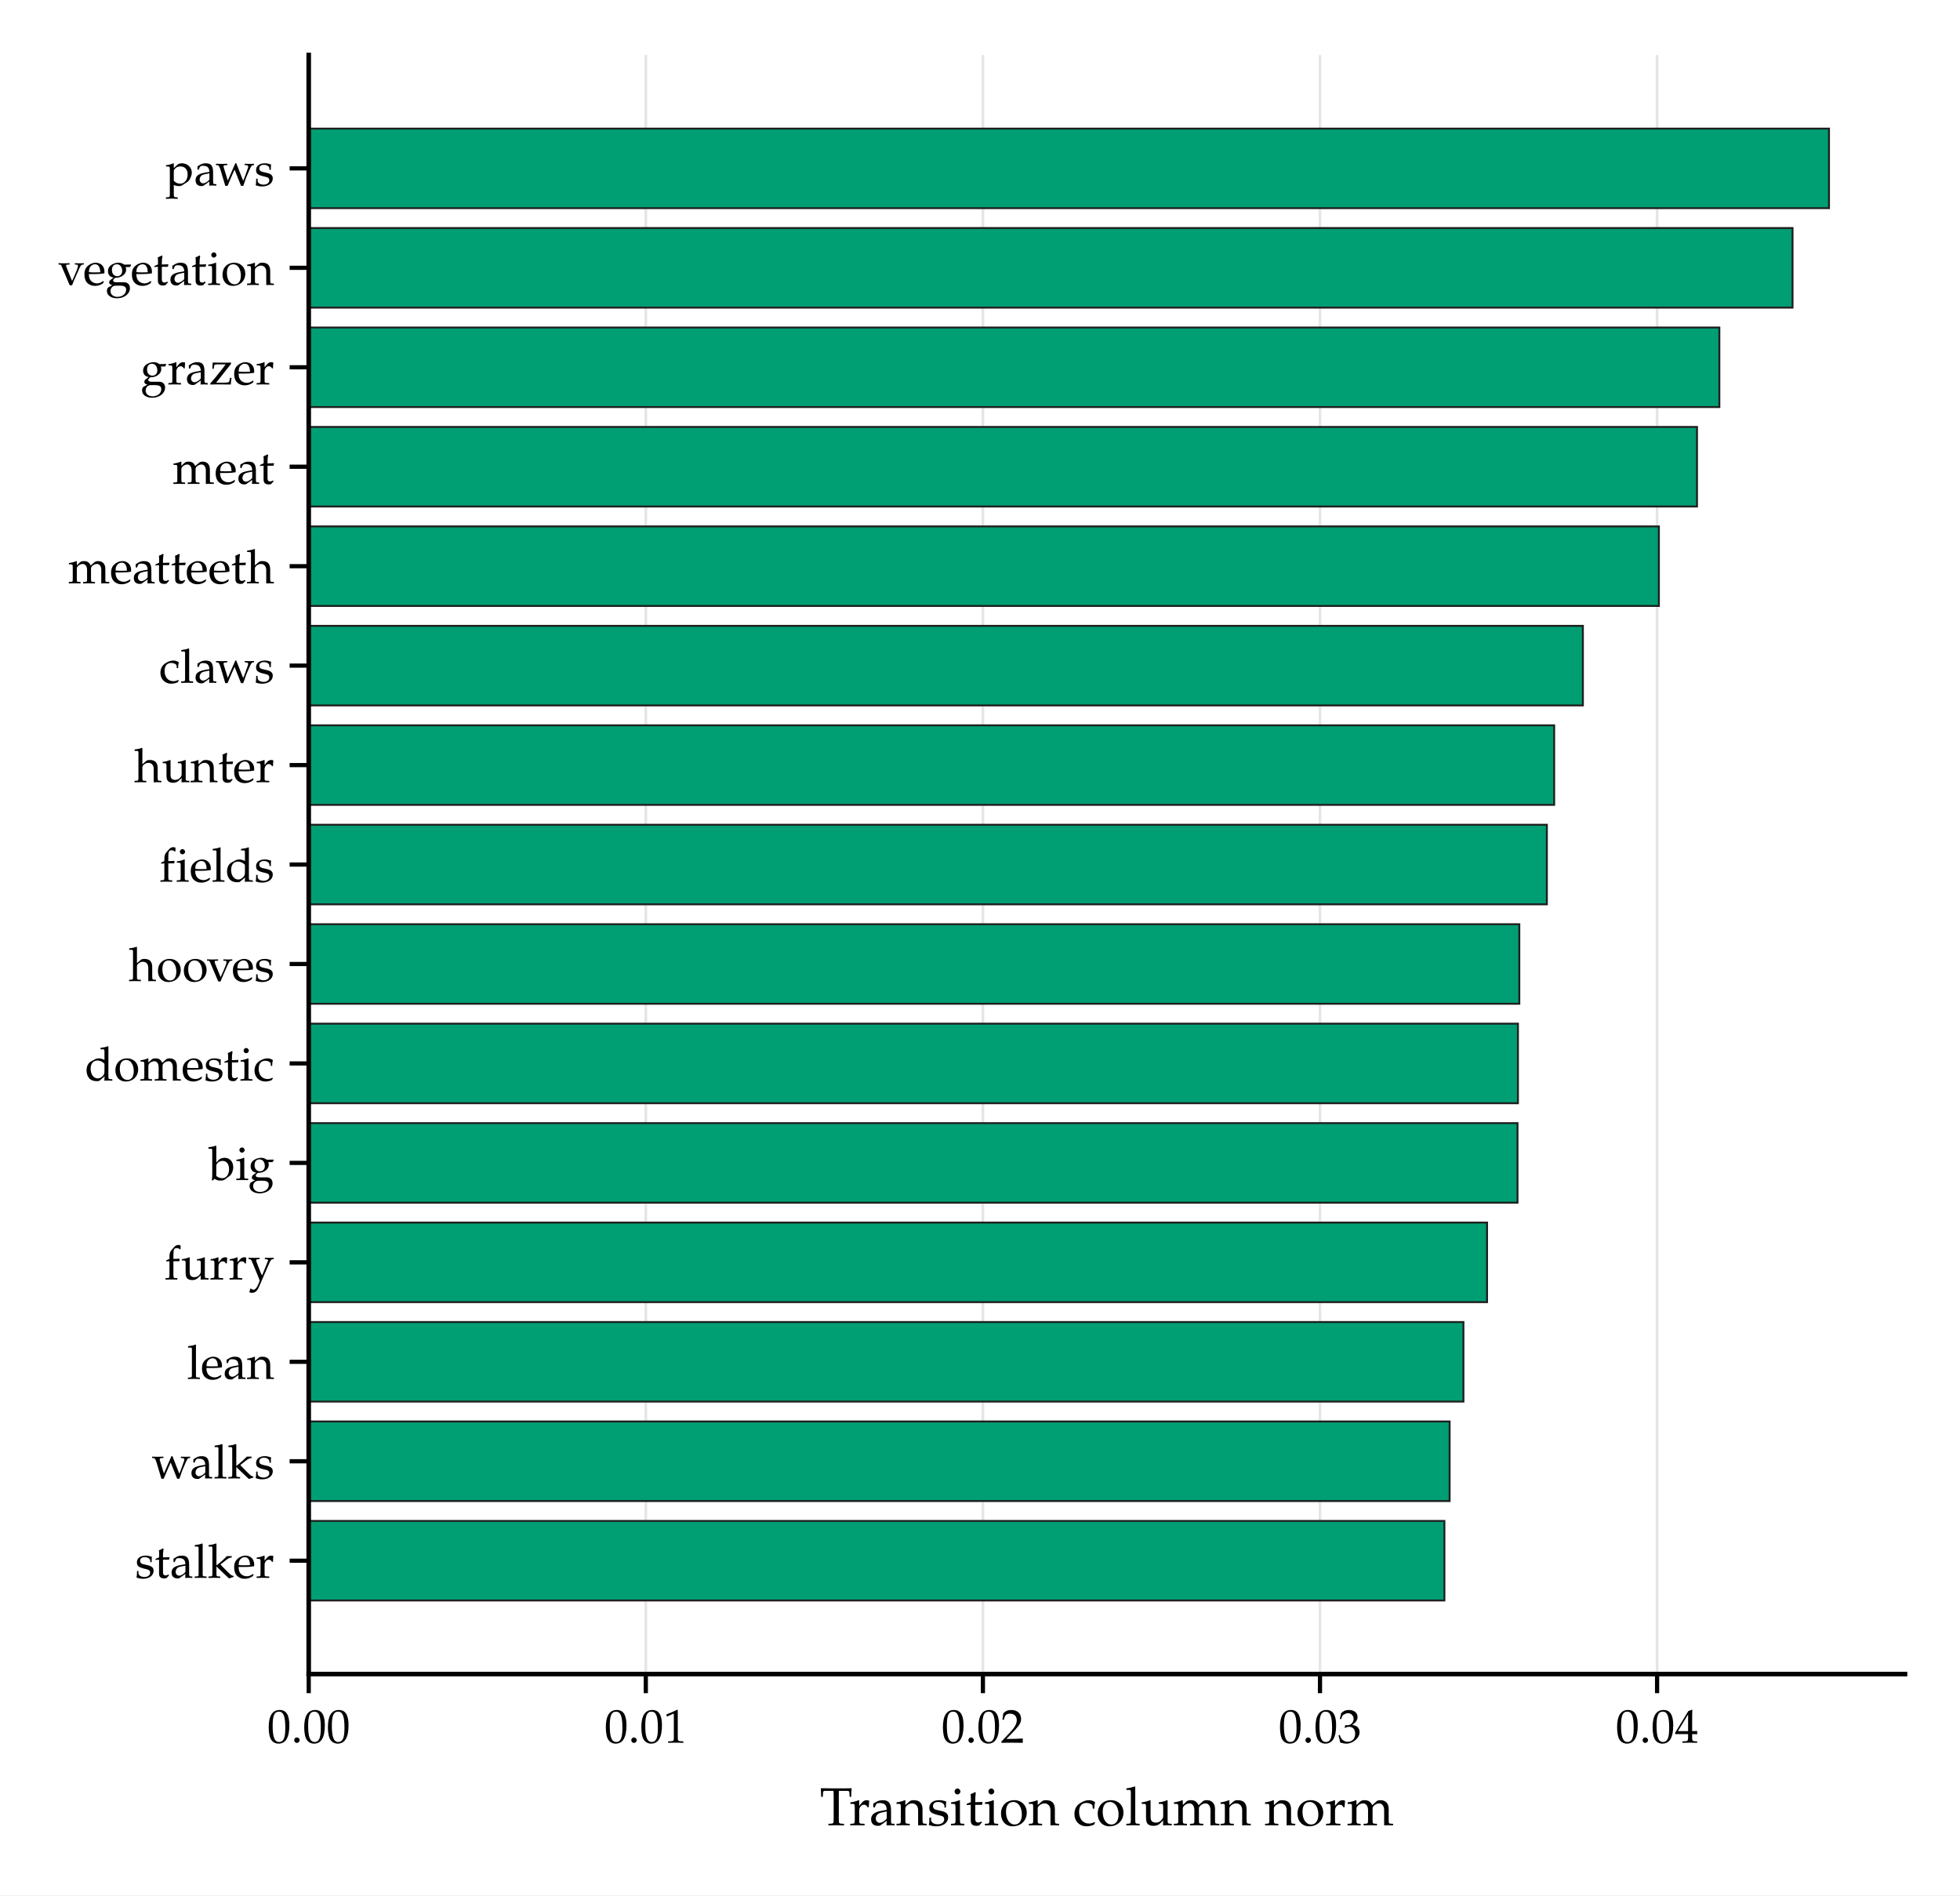
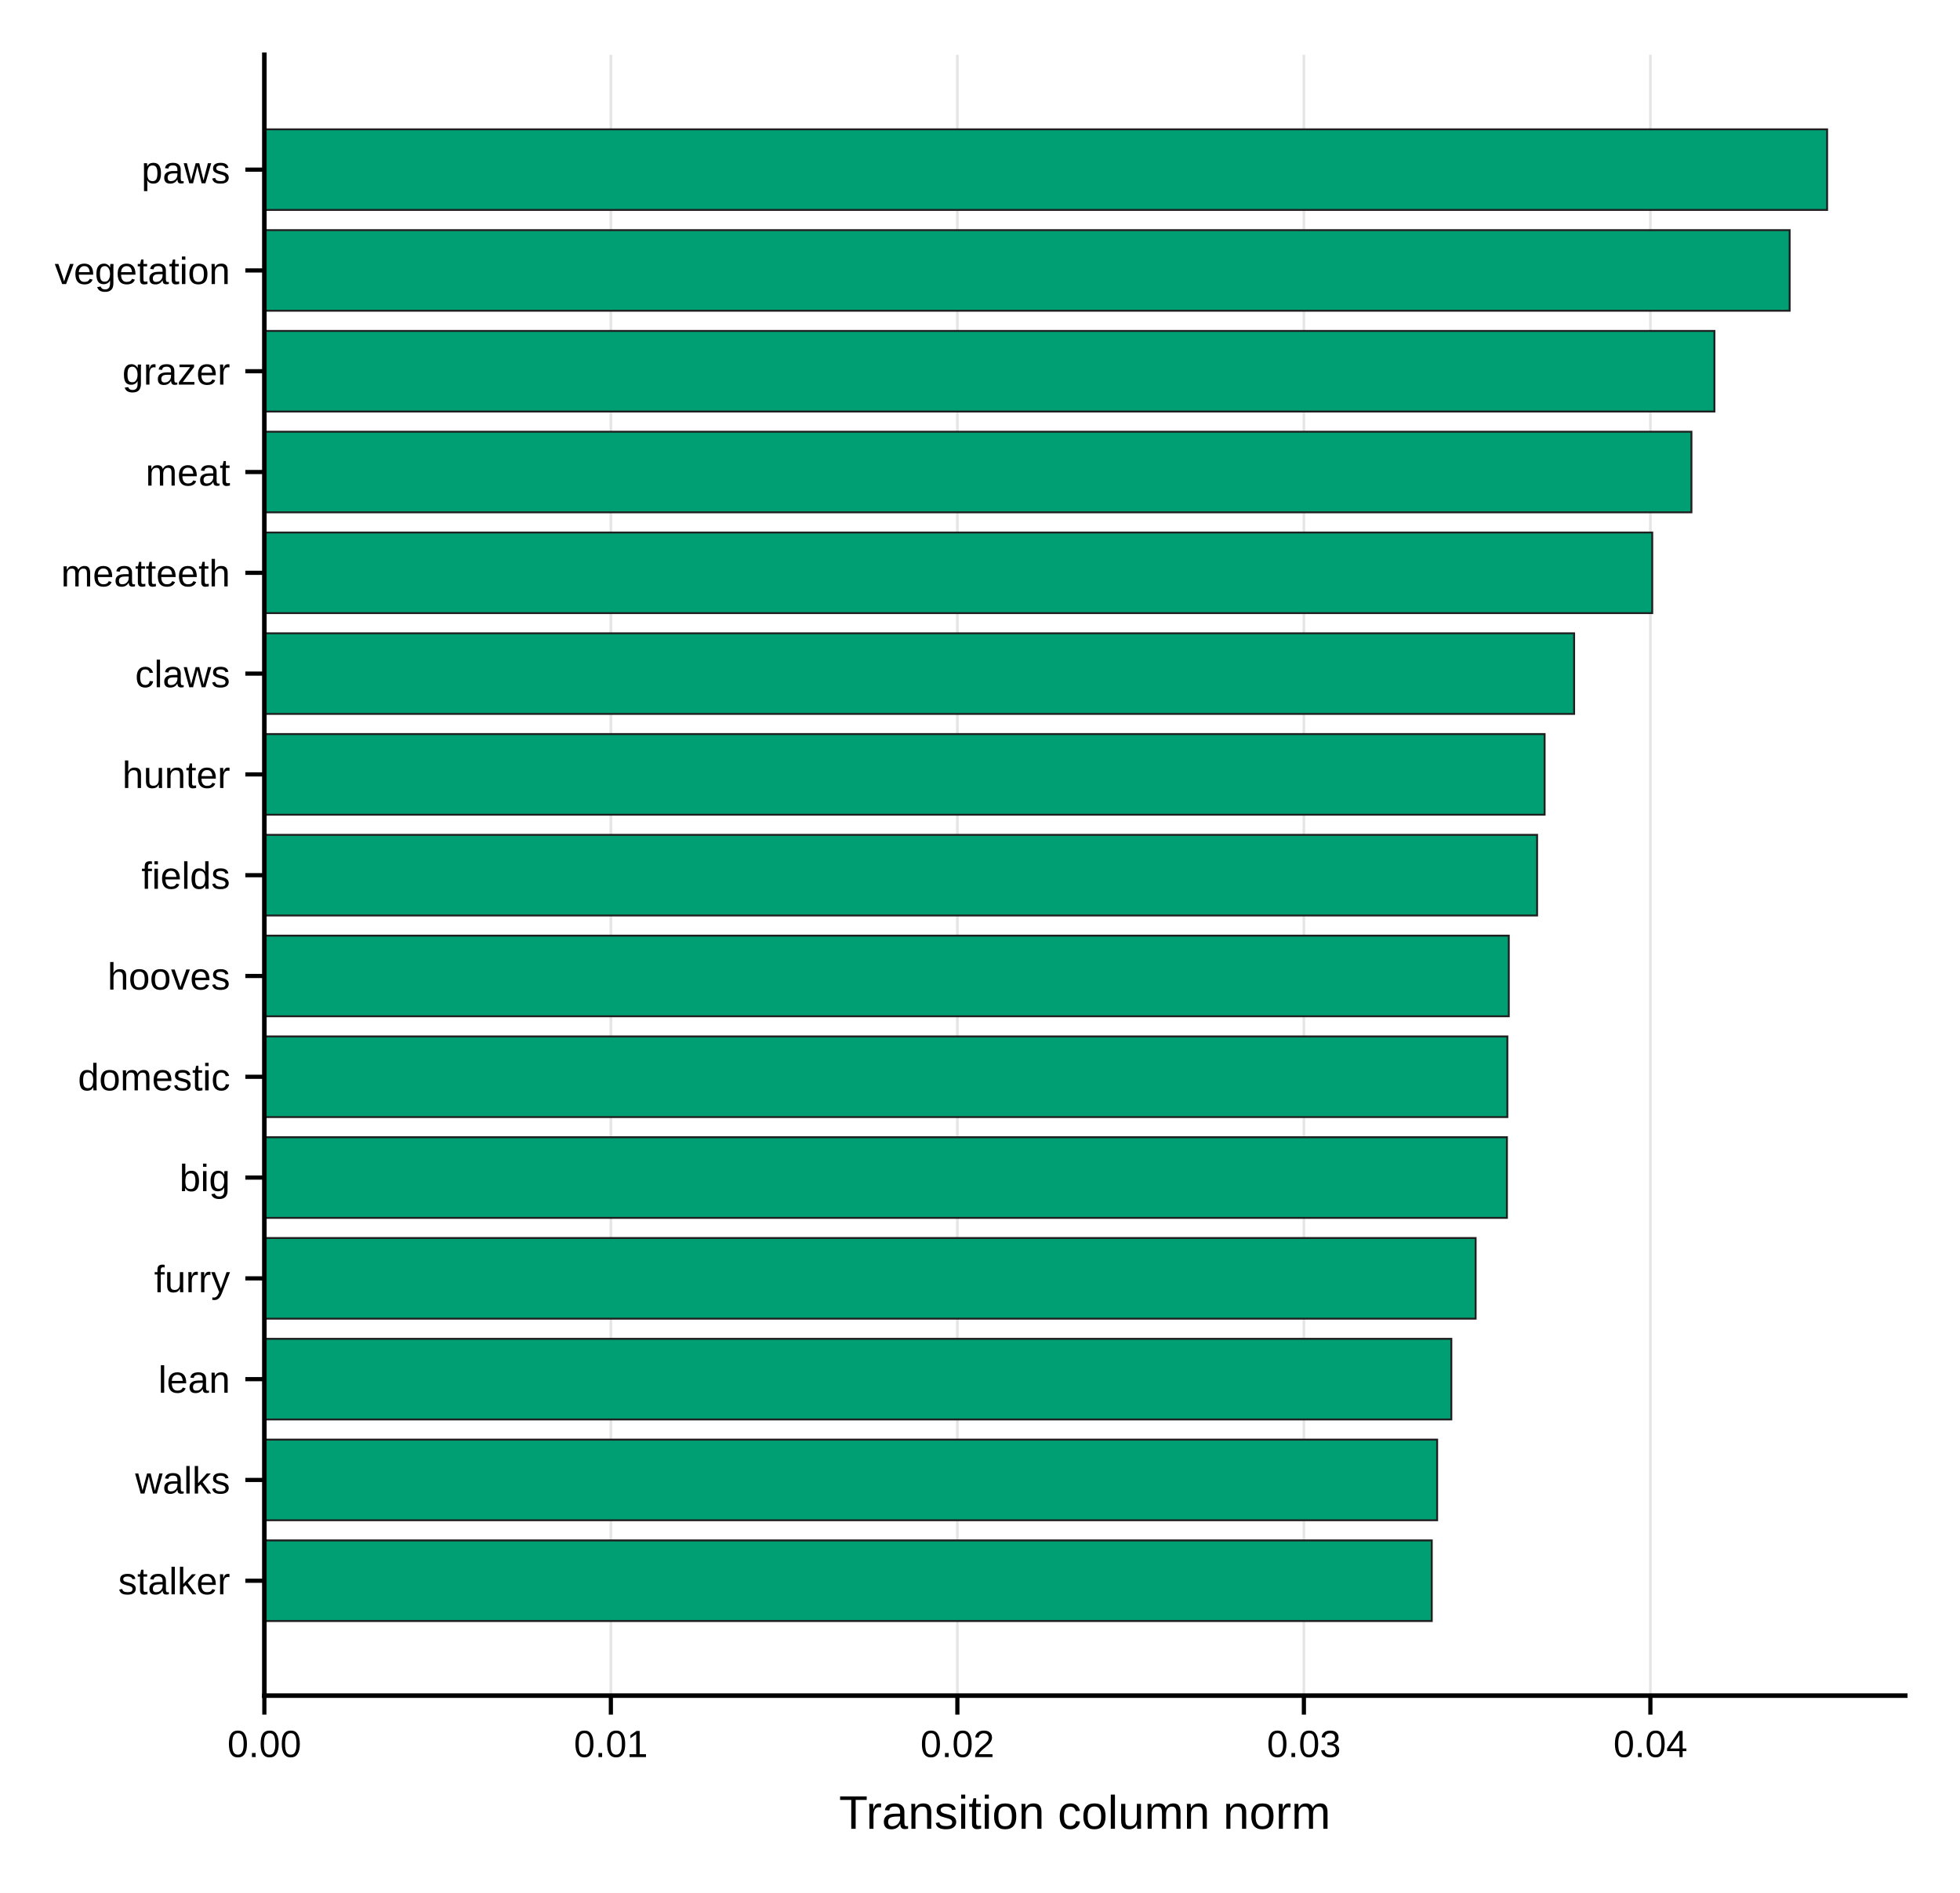
- <svg xmlns="http://www.w3.org/2000/svg" xmlns:xlink="http://www.w3.org/1999/xlink" width="256.66pt" height="248.144pt" viewBox="0 0 256.66 248.144" version="1.1">
+ <svg xmlns="http://www.w3.org/2000/svg" xmlns:xlink="http://www.w3.org/1999/xlink" width="257.812pt" height="248.938pt" viewBox="0 0 257.812 248.938" version="1.1">
  <defs>
    <style type="text/css">*{stroke-linejoin: round; stroke-linecap: butt}</style>
  </defs>
  <g id="figure_1">
    <g id="patch_1">
-       <path d="M 0 248.144  L 256.66 248.144  L 256.66 -0  L 0 -0  z " style="fill: #ffffff" />
+       <path d="M 0 248.938  L 257.812 248.938  L 257.812 -0  L 0 -0  z " style="fill: #ffffff" />
    </g>
    <g id="axes_1">
      <g id="patch_2">
-         <path d="M 40.426 219.186  L 249.46 219.186  L 249.46 7.2  L 40.426 7.2  z " style="fill: #ffffff" />
+         <path d="M 34.772 222.986  L 250.612 222.986  L 250.612 7.2  L 34.772 7.2  z " style="fill: #ffffff" />
      </g>
      <g id="matplotlib.axis_1">
        <g id="xtick_1">
          <g id="line2d_1">
-             <path d="M 40.426 219.186  L 40.426 7.2  " clip-path="url(#pc23d240294)" style="fill: none; stroke: #d8d8d8; stroke-opacity: 0.65; stroke-width: 0.35; stroke-linecap: square" />
+             <path d="M 34.772 222.986  L 34.772 7.2  " clip-path="url(#p32211d030a)" style="fill: none; stroke: #d8d8d8; stroke-opacity: 0.65; stroke-width: 0.35; stroke-linecap: square" />
          </g>
          <g id="line2d_2">
            <defs>
-               <path id="m49b2fed535" d="M 0 0  L 0 2.5  " style="stroke: #000000; stroke-width: 0.55" />
+               <path id="md48e293526" d="M 0 0  L 0 2.5  " style="stroke: #000000; stroke-width: 0.55" />
            </defs>
            <g>
-               <use xlink:href="#m49b2fed535" x="40.426" y="219.186" style="stroke: #000000; stroke-width: 0.55" />
+               <use xlink:href="#md48e293526" x="34.772" y="222.986" style="stroke: #000000; stroke-width: 0.55" />
            </g>
          </g>
          <g id="text_1">
-             <text style="font-size: 6.2px; font-family: 'Palatino Linotype', 'Palatino', 'Book Antiqua', 'DejaVu Serif', serif; text-anchor: middle" x="40.426" y="228.169" transform="rotate(-0 40.42634 228.1692)">0.00</text>
+             <text style="font-size: 5px; font-family: 'Arial', 'Helvetica', 'DejaVu Sans', 'Liberation Sans', sans-serif; text-anchor: middle" x="34.772" y="231.065" transform="rotate(-0 34.77188 231.0648)">0.00</text>
          </g>
        </g>
        <g id="xtick_2">
          <g id="line2d_3">
-             <path d="M 84.568 219.186  L 84.568 7.2  " clip-path="url(#pc23d240294)" style="fill: none; stroke: #d8d8d8; stroke-opacity: 0.65; stroke-width: 0.35; stroke-linecap: square" />
+             <path d="M 80.351 222.986  L 80.351 7.2  " clip-path="url(#p32211d030a)" style="fill: none; stroke: #d8d8d8; stroke-opacity: 0.65; stroke-width: 0.35; stroke-linecap: square" />
          </g>
          <g id="line2d_4">
            <g>
-               <use xlink:href="#m49b2fed535" x="84.568" y="219.186" style="stroke: #000000; stroke-width: 0.55" />
+               <use xlink:href="#md48e293526" x="80.351" y="222.986" style="stroke: #000000; stroke-width: 0.55" />
            </g>
          </g>
          <g id="text_2">
-             <text style="font-size: 6.2px; font-family: 'Palatino Linotype', 'Palatino', 'Book Antiqua', 'DejaVu Serif', serif; text-anchor: middle" x="84.568" y="228.169" transform="rotate(-0 84.56792 228.1692)">0.01</text>
+             <text style="font-size: 5px; font-family: 'Arial', 'Helvetica', 'DejaVu Sans', 'Liberation Sans', sans-serif; text-anchor: middle" x="80.351" y="231.065" transform="rotate(-0 80.35075 231.0648)">0.01</text>
          </g>
        </g>
        <g id="xtick_3">
          <g id="line2d_5">
-             <path d="M 128.71 219.186  L 128.71 7.2  " clip-path="url(#pc23d240294)" style="fill: none; stroke: #d8d8d8; stroke-opacity: 0.65; stroke-width: 0.35; stroke-linecap: square" />
+             <path d="M 125.93 222.986  L 125.93 7.2  " clip-path="url(#p32211d030a)" style="fill: none; stroke: #d8d8d8; stroke-opacity: 0.65; stroke-width: 0.35; stroke-linecap: square" />
          </g>
          <g id="line2d_6">
            <g>
-               <use xlink:href="#m49b2fed535" x="128.71" y="219.186" style="stroke: #000000; stroke-width: 0.55" />
+               <use xlink:href="#md48e293526" x="125.93" y="222.986" style="stroke: #000000; stroke-width: 0.55" />
            </g>
          </g>
          <g id="text_3">
-             <text style="font-size: 6.2px; font-family: 'Palatino Linotype', 'Palatino', 'Book Antiqua', 'DejaVu Serif', serif; text-anchor: middle" x="128.71" y="228.169" transform="rotate(-0 128.7095 228.1692)">0.02</text>
+             <text style="font-size: 5px; font-family: 'Arial', 'Helvetica', 'DejaVu Sans', 'Liberation Sans', sans-serif; text-anchor: middle" x="125.93" y="231.065" transform="rotate(-0 125.9296 231.0648)">0.02</text>
          </g>
        </g>
        <g id="xtick_4">
          <g id="line2d_7">
-             <path d="M 172.851 219.186  L 172.851 7.2  " clip-path="url(#pc23d240294)" style="fill: none; stroke: #d8d8d8; stroke-opacity: 0.65; stroke-width: 0.35; stroke-linecap: square" />
+             <path d="M 171.509 222.986  L 171.509 7.2  " clip-path="url(#p32211d030a)" style="fill: none; stroke: #d8d8d8; stroke-opacity: 0.65; stroke-width: 0.35; stroke-linecap: square" />
          </g>
          <g id="line2d_8">
            <g>
-               <use xlink:href="#m49b2fed535" x="172.851" y="219.186" style="stroke: #000000; stroke-width: 0.55" />
+               <use xlink:href="#md48e293526" x="171.509" y="222.986" style="stroke: #000000; stroke-width: 0.55" />
            </g>
          </g>
          <g id="text_4">
-             <text style="font-size: 6.2px; font-family: 'Palatino Linotype', 'Palatino', 'Book Antiqua', 'DejaVu Serif', serif; text-anchor: middle" x="172.851" y="228.169" transform="rotate(-0 172.8511 228.1692)">0.03</text>
+             <text style="font-size: 5px; font-family: 'Arial', 'Helvetica', 'DejaVu Sans', 'Liberation Sans', sans-serif; text-anchor: middle" x="171.509" y="231.065" transform="rotate(-0 171.5085 231.0648)">0.03</text>
          </g>
        </g>
        <g id="xtick_5">
          <g id="line2d_9">
-             <path d="M 216.993 219.186  L 216.993 7.2  " clip-path="url(#pc23d240294)" style="fill: none; stroke: #d8d8d8; stroke-opacity: 0.65; stroke-width: 0.35; stroke-linecap: square" />
+             <path d="M 217.087 222.986  L 217.087 7.2  " clip-path="url(#p32211d030a)" style="fill: none; stroke: #d8d8d8; stroke-opacity: 0.65; stroke-width: 0.35; stroke-linecap: square" />
          </g>
          <g id="line2d_10">
            <g>
-               <use xlink:href="#m49b2fed535" x="216.993" y="219.186" style="stroke: #000000; stroke-width: 0.55" />
+               <use xlink:href="#md48e293526" x="217.087" y="222.986" style="stroke: #000000; stroke-width: 0.55" />
            </g>
          </g>
          <g id="text_5">
-             <text style="font-size: 6.2px; font-family: 'Palatino Linotype', 'Palatino', 'Book Antiqua', 'DejaVu Serif', serif; text-anchor: middle" x="216.993" y="228.169" transform="rotate(-0 216.9927 228.1692)">0.04</text>
+             <text style="font-size: 5px; font-family: 'Arial', 'Helvetica', 'DejaVu Sans', 'Liberation Sans', sans-serif; text-anchor: middle" x="217.087" y="231.065" transform="rotate(-0 217.0874 231.0648)">0.04</text>
          </g>
        </g>
        <g id="text_6">
-           <text style="font-size: 7px; font-family: 'Palatino Linotype', 'Palatino', 'Book Antiqua', 'DejaVu Serif', serif; text-anchor: middle" x="144.943" y="238.975" transform="rotate(-0 144.9431 238.9748)">Transition column norm</text>
+           <text style="font-size: 6.21px; font-family: 'Arial', 'Helvetica', 'DejaVu Sans', 'Liberation Sans', sans-serif; text-anchor: middle" x="142.692" y="240.503" transform="rotate(-0 142.6918 240.5034)">Transition column norm</text>
        </g>
      </g>
      <g id="matplotlib.axis_2">
        <g id="ytick_1">
          <g id="line2d_11">
            <defs>
-               <path id="md9a9cb0012" d="M 0 0  L -2.5 0  " style="stroke: #000000; stroke-width: 0.55" />
+               <path id="m9390b1789d" d="M 0 0  L -2.5 0  " style="stroke: #000000; stroke-width: 0.55" />
            </defs>
            <g>
-               <use xlink:href="#md9a9cb0012" x="40.426" y="22.044" style="stroke: #000000; stroke-width: 0.55" />
+               <use xlink:href="#m9390b1789d" x="34.772" y="22.31" style="stroke: #000000; stroke-width: 0.55" />
            </g>
          </g>
          <g id="text_7">
-             <text style="font-size: 6.2px; font-family: 'Palatino Linotype', 'Palatino', 'Book Antiqua', 'DejaVu Serif', serif; text-anchor: end" x="35.926" y="24.286" transform="rotate(-0 35.92634 24.2859)">paws</text>
+             <text style="font-size: 5px; font-family: 'Arial', 'Helvetica', 'DejaVu Sans', 'Liberation Sans', sans-serif; text-anchor: end" x="30.272" y="24.1" transform="rotate(-0 30.27188 24.09977)">paws</text>
          </g>
        </g>
        <g id="ytick_2">
          <g id="line2d_12">
            <g>
-               <use xlink:href="#md9a9cb0012" x="40.426" y="35.065" style="stroke: #000000; stroke-width: 0.55" />
+               <use xlink:href="#m9390b1789d" x="34.772" y="35.565" style="stroke: #000000; stroke-width: 0.55" />
            </g>
          </g>
          <g id="text_8">
-             <text style="font-size: 6.2px; font-family: 'Palatino Linotype', 'Palatino', 'Book Antiqua', 'DejaVu Serif', serif; text-anchor: end" x="35.926" y="37.307" transform="rotate(-0 35.92634 37.30714)">vegetation</text>
+             <text style="font-size: 5px; font-family: 'Arial', 'Helvetica', 'DejaVu Sans', 'Liberation Sans', sans-serif; text-anchor: end" x="30.272" y="37.354" transform="rotate(-0 30.27188 37.35443)">vegetation</text>
          </g>
        </g>
        <g id="ytick_3">
          <g id="line2d_13">
            <g>
-               <use xlink:href="#md9a9cb0012" x="40.426" y="48.087" style="stroke: #000000; stroke-width: 0.55" />
+               <use xlink:href="#m9390b1789d" x="34.772" y="48.82" style="stroke: #000000; stroke-width: 0.55" />
            </g>
          </g>
          <g id="text_9">
-             <text style="font-size: 6.2px; font-family: 'Palatino Linotype', 'Palatino', 'Book Antiqua', 'DejaVu Serif', serif; text-anchor: end" x="35.926" y="50.328" transform="rotate(-0 35.92634 50.32838)">grazer</text>
+             <text style="font-size: 5px; font-family: 'Arial', 'Helvetica', 'DejaVu Sans', 'Liberation Sans', sans-serif; text-anchor: end" x="30.272" y="50.58" transform="rotate(-0 30.27188 50.57979)">grazer</text>
          </g>
        </g>
        <g id="ytick_4">
          <g id="line2d_14">
            <g>
-               <use xlink:href="#md9a9cb0012" x="40.426" y="61.108" style="stroke: #000000; stroke-width: 0.55" />
+               <use xlink:href="#m9390b1789d" x="34.772" y="62.074" style="stroke: #000000; stroke-width: 0.55" />
            </g>
          </g>
          <g id="text_10">
-             <text style="font-size: 6.2px; font-family: 'Palatino Linotype', 'Palatino', 'Book Antiqua', 'DejaVu Serif', serif; text-anchor: end" x="35.926" y="63.35" transform="rotate(-0 35.92634 63.34962)">meat</text>
+             <text style="font-size: 5px; font-family: 'Arial', 'Helvetica', 'DejaVu Sans', 'Liberation Sans', sans-serif; text-anchor: end" x="30.272" y="63.864" transform="rotate(-0 30.27188 63.86375)">meat</text>
          </g>
        </g>
        <g id="ytick_5">
          <g id="line2d_15">
            <g>
-               <use xlink:href="#md9a9cb0012" x="40.426" y="74.129" style="stroke: #000000; stroke-width: 0.55" />
+               <use xlink:href="#m9390b1789d" x="34.772" y="75.329" style="stroke: #000000; stroke-width: 0.55" />
            </g>
          </g>
          <g id="text_11">
-             <text style="font-size: 6.2px; font-family: 'Palatino Linotype', 'Palatino', 'Book Antiqua', 'DejaVu Serif', serif; text-anchor: end" x="35.926" y="76.371" transform="rotate(-0 35.92634 76.37086)">meatteeth</text>
+             <text style="font-size: 5px; font-family: 'Arial', 'Helvetica', 'DejaVu Sans', 'Liberation Sans', sans-serif; text-anchor: end" x="30.272" y="77.118" transform="rotate(-0 30.27188 77.11841)">meatteeth</text>
          </g>
        </g>
        <g id="ytick_6">
          <g id="line2d_16">
            <g>
-               <use xlink:href="#md9a9cb0012" x="40.426" y="87.15" style="stroke: #000000; stroke-width: 0.55" />
+               <use xlink:href="#m9390b1789d" x="34.772" y="88.584" style="stroke: #000000; stroke-width: 0.55" />
            </g>
          </g>
          <g id="text_12">
-             <text style="font-size: 6.2px; font-family: 'Palatino Linotype', 'Palatino', 'Book Antiqua', 'DejaVu Serif', serif; text-anchor: end" x="35.926" y="89.392" transform="rotate(-0 35.92634 89.3921)">claws</text>
+             <text style="font-size: 5px; font-family: 'Arial', 'Helvetica', 'DejaVu Sans', 'Liberation Sans', sans-serif; text-anchor: end" x="30.272" y="90.373" transform="rotate(-0 30.27188 90.37307)">claws</text>
          </g>
        </g>
        <g id="ytick_7">
          <g id="line2d_17">
            <g>
-               <use xlink:href="#md9a9cb0012" x="40.426" y="100.172" style="stroke: #000000; stroke-width: 0.55" />
+               <use xlink:href="#m9390b1789d" x="34.772" y="101.838" style="stroke: #000000; stroke-width: 0.55" />
            </g>
          </g>
          <g id="text_13">
-             <text style="font-size: 6.2px; font-family: 'Palatino Linotype', 'Palatino', 'Book Antiqua', 'DejaVu Serif', serif; text-anchor: end" x="35.926" y="102.413" transform="rotate(-0 35.92634 102.4133)">hunter</text>
+             <text style="font-size: 5px; font-family: 'Arial', 'Helvetica', 'DejaVu Sans', 'Liberation Sans', sans-serif; text-anchor: end" x="30.272" y="103.628" transform="rotate(-0 30.27188 103.6277)">hunter</text>
          </g>
        </g>
        <g id="ytick_8">
          <g id="line2d_18">
            <g>
-               <use xlink:href="#md9a9cb0012" x="40.426" y="113.193" style="stroke: #000000; stroke-width: 0.55" />
+               <use xlink:href="#m9390b1789d" x="34.772" y="115.093" style="stroke: #000000; stroke-width: 0.55" />
            </g>
          </g>
          <g id="text_14">
-             <text style="font-size: 6.2px; font-family: 'Palatino Linotype', 'Palatino', 'Book Antiqua', 'DejaVu Serif', serif; text-anchor: end" x="35.926" y="115.435" transform="rotate(-0 35.92634 115.4346)">fields</text>
+             <text style="font-size: 5px; font-family: 'Arial', 'Helvetica', 'DejaVu Sans', 'Liberation Sans', sans-serif; text-anchor: end" x="30.272" y="116.882" transform="rotate(-0 30.27188 116.8824)">fields</text>
          </g>
        </g>
        <g id="ytick_9">
          <g id="line2d_19">
            <g>
-               <use xlink:href="#md9a9cb0012" x="40.426" y="126.214" style="stroke: #000000; stroke-width: 0.55" />
+               <use xlink:href="#m9390b1789d" x="34.772" y="128.348" style="stroke: #000000; stroke-width: 0.55" />
            </g>
          </g>
          <g id="text_15">
-             <text style="font-size: 6.2px; font-family: 'Palatino Linotype', 'Palatino', 'Book Antiqua', 'DejaVu Serif', serif; text-anchor: end" x="35.926" y="128.456" transform="rotate(-0 35.92634 128.4558)">hooves</text>
+             <text style="font-size: 5px; font-family: 'Arial', 'Helvetica', 'DejaVu Sans', 'Liberation Sans', sans-serif; text-anchor: end" x="30.272" y="130.137" transform="rotate(-0 30.27188 130.1371)">hooves</text>
          </g>
        </g>
        <g id="ytick_10">
          <g id="line2d_20">
            <g>
-               <use xlink:href="#md9a9cb0012" x="40.426" y="139.235" style="stroke: #000000; stroke-width: 0.55" />
+               <use xlink:href="#m9390b1789d" x="34.772" y="141.602" style="stroke: #000000; stroke-width: 0.55" />
            </g>
          </g>
          <g id="text_16">
-             <text style="font-size: 6.2px; font-family: 'Palatino Linotype', 'Palatino', 'Book Antiqua', 'DejaVu Serif', serif; text-anchor: end" x="35.926" y="141.477" transform="rotate(-0 35.92634 141.4771)">domestic</text>
+             <text style="font-size: 5px; font-family: 'Arial', 'Helvetica', 'DejaVu Sans', 'Liberation Sans', sans-serif; text-anchor: end" x="30.272" y="143.392" transform="rotate(-0 30.27188 143.3917)">domestic</text>
          </g>
        </g>
        <g id="ytick_11">
          <g id="line2d_21">
            <g>
-               <use xlink:href="#md9a9cb0012" x="40.426" y="152.257" style="stroke: #000000; stroke-width: 0.55" />
+               <use xlink:href="#m9390b1789d" x="34.772" y="154.857" style="stroke: #000000; stroke-width: 0.55" />
            </g>
          </g>
          <g id="text_17">
-             <text style="font-size: 6.2px; font-family: 'Palatino Linotype', 'Palatino', 'Book Antiqua', 'DejaVu Serif', serif; text-anchor: end" x="35.926" y="154.498" transform="rotate(-0 35.92634 154.4983)">big</text>
+             <text style="font-size: 5px; font-family: 'Arial', 'Helvetica', 'DejaVu Sans', 'Liberation Sans', sans-serif; text-anchor: end" x="30.272" y="156.646" transform="rotate(-0 30.27188 156.6464)">big</text>
          </g>
        </g>
        <g id="ytick_12">
          <g id="line2d_22">
            <g>
-               <use xlink:href="#md9a9cb0012" x="40.426" y="165.278" style="stroke: #000000; stroke-width: 0.55" />
+               <use xlink:href="#m9390b1789d" x="34.772" y="168.112" style="stroke: #000000; stroke-width: 0.55" />
            </g>
          </g>
          <g id="text_18">
-             <text style="font-size: 6.2px; font-family: 'Palatino Linotype', 'Palatino', 'Book Antiqua', 'DejaVu Serif', serif; text-anchor: end" x="35.926" y="167.521" transform="rotate(-0 35.92634 167.521)">furry</text>
+             <text style="font-size: 5px; font-family: 'Arial', 'Helvetica', 'DejaVu Sans', 'Liberation Sans', sans-serif; text-anchor: end" x="30.272" y="169.932" transform="rotate(-0 30.27188 169.9315)">furry</text>
          </g>
        </g>
        <g id="ytick_13">
          <g id="line2d_23">
            <g>
-               <use xlink:href="#md9a9cb0012" x="40.426" y="178.299" style="stroke: #000000; stroke-width: 0.55" />
+               <use xlink:href="#m9390b1789d" x="34.772" y="181.366" style="stroke: #000000; stroke-width: 0.55" />
            </g>
          </g>
          <g id="text_19">
-             <text style="font-size: 6.2px; font-family: 'Palatino Linotype', 'Palatino', 'Book Antiqua', 'DejaVu Serif', serif; text-anchor: end" x="35.926" y="180.541" transform="rotate(-0 35.92634 180.5408)">lean</text>
+             <text style="font-size: 5px; font-family: 'Arial', 'Helvetica', 'DejaVu Sans', 'Liberation Sans', sans-serif; text-anchor: end" x="30.272" y="183.156" transform="rotate(-0 30.27188 183.1557)">lean</text>
          </g>
        </g>
        <g id="ytick_14">
          <g id="line2d_24">
            <g>
-               <use xlink:href="#md9a9cb0012" x="40.426" y="191.32" style="stroke: #000000; stroke-width: 0.55" />
+               <use xlink:href="#m9390b1789d" x="34.772" y="194.621" style="stroke: #000000; stroke-width: 0.55" />
            </g>
          </g>
          <g id="text_20">
-             <text style="font-size: 6.2px; font-family: 'Palatino Linotype', 'Palatino', 'Book Antiqua', 'DejaVu Serif', serif; text-anchor: end" x="35.926" y="193.562" transform="rotate(-0 35.92634 193.562)">walks</text>
+             <text style="font-size: 5px; font-family: 'Arial', 'Helvetica', 'DejaVu Sans', 'Liberation Sans', sans-serif; text-anchor: end" x="30.272" y="196.41" transform="rotate(-0 30.27188 196.4104)">walks</text>
          </g>
        </g>
        <g id="ytick_15">
          <g id="line2d_25">
            <g>
-               <use xlink:href="#md9a9cb0012" x="40.426" y="204.342" style="stroke: #000000; stroke-width: 0.55" />
+               <use xlink:href="#m9390b1789d" x="34.772" y="207.876" style="stroke: #000000; stroke-width: 0.55" />
            </g>
          </g>
          <g id="text_21">
-             <text style="font-size: 6.2px; font-family: 'Palatino Linotype', 'Palatino', 'Book Antiqua', 'DejaVu Serif', serif; text-anchor: end" x="35.926" y="206.583" transform="rotate(-0 35.92634 206.5833)">stalker</text>
+             <text style="font-size: 5px; font-family: 'Arial', 'Helvetica', 'DejaVu Sans', 'Liberation Sans', sans-serif; text-anchor: end" x="30.272" y="209.665" transform="rotate(-0 30.27188 209.665)">stalker</text>
          </g>
        </g>
      </g>
      <g id="patch_3">
-         <path d="M 40.426 27.253  L 239.506 27.253  L 239.506 16.836  L 40.426 16.836  z " clip-path="url(#pc23d240294)" style="fill: #009e73; stroke: #1f1f1f; stroke-width: 0.25; stroke-linejoin: miter" />
+         <path d="M 34.772 27.612  L 240.334 27.612  L 240.334 17.008  L 34.772 17.008  z " clip-path="url(#p32211d030a)" style="fill: #009e73; stroke: #1f1f1f; stroke-width: 0.25; stroke-linejoin: miter" />
      </g>
      <g id="patch_4">
-         <path d="M 40.426 40.274  L 234.731 40.274  L 234.731 29.857  L 40.426 29.857  z " clip-path="url(#pc23d240294)" style="fill: #009e73; stroke: #1f1f1f; stroke-width: 0.25; stroke-linejoin: miter" />
+         <path d="M 34.772 40.867  L 235.404 40.867  L 235.404 30.263  L 34.772 30.263  z " clip-path="url(#p32211d030a)" style="fill: #009e73; stroke: #1f1f1f; stroke-width: 0.25; stroke-linejoin: miter" />
      </g>
      <g id="patch_5">
-         <path d="M 40.426 53.295  L 225.148 53.295  L 225.148 42.878  L 40.426 42.878  z " clip-path="url(#pc23d240294)" style="fill: #009e73; stroke: #1f1f1f; stroke-width: 0.25; stroke-linejoin: miter" />
+         <path d="M 34.772 54.122  L 225.508 54.122  L 225.508 43.518  L 34.772 43.518  z " clip-path="url(#p32211d030a)" style="fill: #009e73; stroke: #1f1f1f; stroke-width: 0.25; stroke-linejoin: miter" />
      </g>
      <g id="patch_6">
-         <path d="M 40.426 66.316  L 222.222 66.316  L 222.222 55.899  L 40.426 55.899  z " clip-path="url(#pc23d240294)" style="fill: #009e73; stroke: #1f1f1f; stroke-width: 0.25; stroke-linejoin: miter" />
+         <path d="M 34.772 67.376  L 222.487 67.376  L 222.487 56.772  L 34.772 56.772  z " clip-path="url(#p32211d030a)" style="fill: #009e73; stroke: #1f1f1f; stroke-width: 0.25; stroke-linejoin: miter" />
      </g>
      <g id="patch_7">
-         <path d="M 40.426 79.338  L 217.229 79.338  L 217.229 68.921  L 40.426 68.921  z " clip-path="url(#pc23d240294)" style="fill: #009e73; stroke: #1f1f1f; stroke-width: 0.25; stroke-linejoin: miter" />
+         <path d="M 34.772 80.631  L 217.331 80.631  L 217.331 70.027  L 34.772 70.027  z " clip-path="url(#p32211d030a)" style="fill: #009e73; stroke: #1f1f1f; stroke-width: 0.25; stroke-linejoin: miter" />
      </g>
      <g id="patch_8">
-         <path d="M 40.426 92.359  L 207.278 92.359  L 207.278 81.942  L 40.426 81.942  z " clip-path="url(#pc23d240294)" style="fill: #009e73; stroke: #1f1f1f; stroke-width: 0.25; stroke-linejoin: miter" />
+         <path d="M 34.772 93.885  L 207.057 93.885  L 207.057 83.282  L 34.772 83.282  z " clip-path="url(#p32211d030a)" style="fill: #009e73; stroke: #1f1f1f; stroke-width: 0.25; stroke-linejoin: miter" />
      </g>
      <g id="patch_9">
-         <path d="M 40.426 105.38  L 203.518 105.38  L 203.518 94.963  L 40.426 94.963  z " clip-path="url(#pc23d240294)" style="fill: #009e73; stroke: #1f1f1f; stroke-width: 0.25; stroke-linejoin: miter" />
+         <path d="M 34.772 107.14  L 203.174 107.14  L 203.174 96.536  L 34.772 96.536  z " clip-path="url(#p32211d030a)" style="fill: #009e73; stroke: #1f1f1f; stroke-width: 0.25; stroke-linejoin: miter" />
      </g>
      <g id="patch_10">
-         <path d="M 40.426 118.401  L 202.562 118.401  L 202.562 107.984  L 40.426 107.984  z " clip-path="url(#pc23d240294)" style="fill: #009e73; stroke: #1f1f1f; stroke-width: 0.25; stroke-linejoin: miter" />
+         <path d="M 34.772 120.395  L 202.186 120.395  L 202.186 109.791  L 34.772 109.791  z " clip-path="url(#p32211d030a)" style="fill: #009e73; stroke: #1f1f1f; stroke-width: 0.25; stroke-linejoin: miter" />
      </g>
      <g id="patch_11">
-         <path d="M 40.426 131.423  L 198.953 131.423  L 198.953 121.006  L 40.426 121.006  z " clip-path="url(#pc23d240294)" style="fill: #009e73; stroke: #1f1f1f; stroke-width: 0.25; stroke-linejoin: miter" />
+         <path d="M 34.772 133.649  L 198.46 133.649  L 198.46 123.046  L 34.772 123.046  z " clip-path="url(#p32211d030a)" style="fill: #009e73; stroke: #1f1f1f; stroke-width: 0.25; stroke-linejoin: miter" />
      </g>
      <g id="patch_12">
-         <path d="M 40.426 144.444  L 198.773 144.444  L 198.773 134.027  L 40.426 134.027  z " clip-path="url(#pc23d240294)" style="fill: #009e73; stroke: #1f1f1f; stroke-width: 0.25; stroke-linejoin: miter" />
+         <path d="M 34.772 146.904  L 198.274 146.904  L 198.274 136.3  L 34.772 136.3  z " clip-path="url(#p32211d030a)" style="fill: #009e73; stroke: #1f1f1f; stroke-width: 0.25; stroke-linejoin: miter" />
      </g>
      <g id="patch_13">
-         <path d="M 40.426 157.465  L 198.718 157.465  L 198.718 147.048  L 40.426 147.048  z " clip-path="url(#pc23d240294)" style="fill: #009e73; stroke: #1f1f1f; stroke-width: 0.25; stroke-linejoin: miter" />
+         <path d="M 34.772 160.159  L 198.217 160.159  L 198.217 149.555  L 34.772 149.555  z " clip-path="url(#p32211d030a)" style="fill: #009e73; stroke: #1f1f1f; stroke-width: 0.25; stroke-linejoin: miter" />
      </g>
      <g id="patch_14">
-         <path d="M 40.426 170.486  L 194.73 170.486  L 194.73 160.069  L 40.426 160.069  z " clip-path="url(#pc23d240294)" style="fill: #009e73; stroke: #1f1f1f; stroke-width: 0.25; stroke-linejoin: miter" />
+         <path d="M 34.772 173.413  L 194.1 173.413  L 194.1 162.81  L 34.772 162.81  z " clip-path="url(#p32211d030a)" style="fill: #009e73; stroke: #1f1f1f; stroke-width: 0.25; stroke-linejoin: miter" />
      </g>
      <g id="patch_15">
-         <path d="M 40.426 183.508  L 191.635 183.508  L 191.635 173.091  L 40.426 173.091  z " clip-path="url(#pc23d240294)" style="fill: #009e73; stroke: #1f1f1f; stroke-width: 0.25; stroke-linejoin: miter" />
+         <path d="M 34.772 186.668  L 190.904 186.668  L 190.904 176.064  L 34.772 176.064  z " clip-path="url(#p32211d030a)" style="fill: #009e73; stroke: #1f1f1f; stroke-width: 0.25; stroke-linejoin: miter" />
      </g>
      <g id="patch_16">
-         <path d="M 40.426 196.529  L 189.827 196.529  L 189.827 186.112  L 40.426 186.112  z " clip-path="url(#pc23d240294)" style="fill: #009e73; stroke: #1f1f1f; stroke-width: 0.25; stroke-linejoin: miter" />
+         <path d="M 34.772 199.923  L 189.038 199.923  L 189.038 189.319  L 34.772 189.319  z " clip-path="url(#p32211d030a)" style="fill: #009e73; stroke: #1f1f1f; stroke-width: 0.25; stroke-linejoin: miter" />
      </g>
      <g id="patch_17">
-         <path d="M 40.426 209.55  L 189.143 209.55  L 189.143 199.133  L 40.426 199.133  z " clip-path="url(#pc23d240294)" style="fill: #009e73; stroke: #1f1f1f; stroke-width: 0.25; stroke-linejoin: miter" />
+         <path d="M 34.772 213.177  L 188.331 213.177  L 188.331 202.574  L 34.772 202.574  z " clip-path="url(#p32211d030a)" style="fill: #009e73; stroke: #1f1f1f; stroke-width: 0.25; stroke-linejoin: miter" />
      </g>
      <g id="patch_18">
-         <path d="M 40.426 219.186  L 40.426 7.2  " style="fill: none; stroke: #000000; stroke-width: 0.6; stroke-linejoin: miter; stroke-linecap: square" />
+         <path d="M 34.772 222.986  L 34.772 7.2  " style="fill: none; stroke: #000000; stroke-width: 0.6; stroke-linejoin: miter; stroke-linecap: square" />
      </g>
      <g id="patch_19">
-         <path d="M 40.426 219.186  L 249.46 219.186  " style="fill: none; stroke: #000000; stroke-width: 0.6; stroke-linejoin: miter; stroke-linecap: square" />
+         <path d="M 34.772 222.986  L 250.612 222.986  " style="fill: none; stroke: #000000; stroke-width: 0.6; stroke-linejoin: miter; stroke-linecap: square" />
      </g>
    </g>
  </g>
  <defs>
-     <clipPath id="pc23d240294">
-       <rect x="40.426" y="7.2" width="209.033" height="211.986" />
+     <clipPath id="p32211d030a">
+       <rect x="34.772" y="7.2" width="215.84" height="215.786" />
    </clipPath>
  </defs>
</svg>
